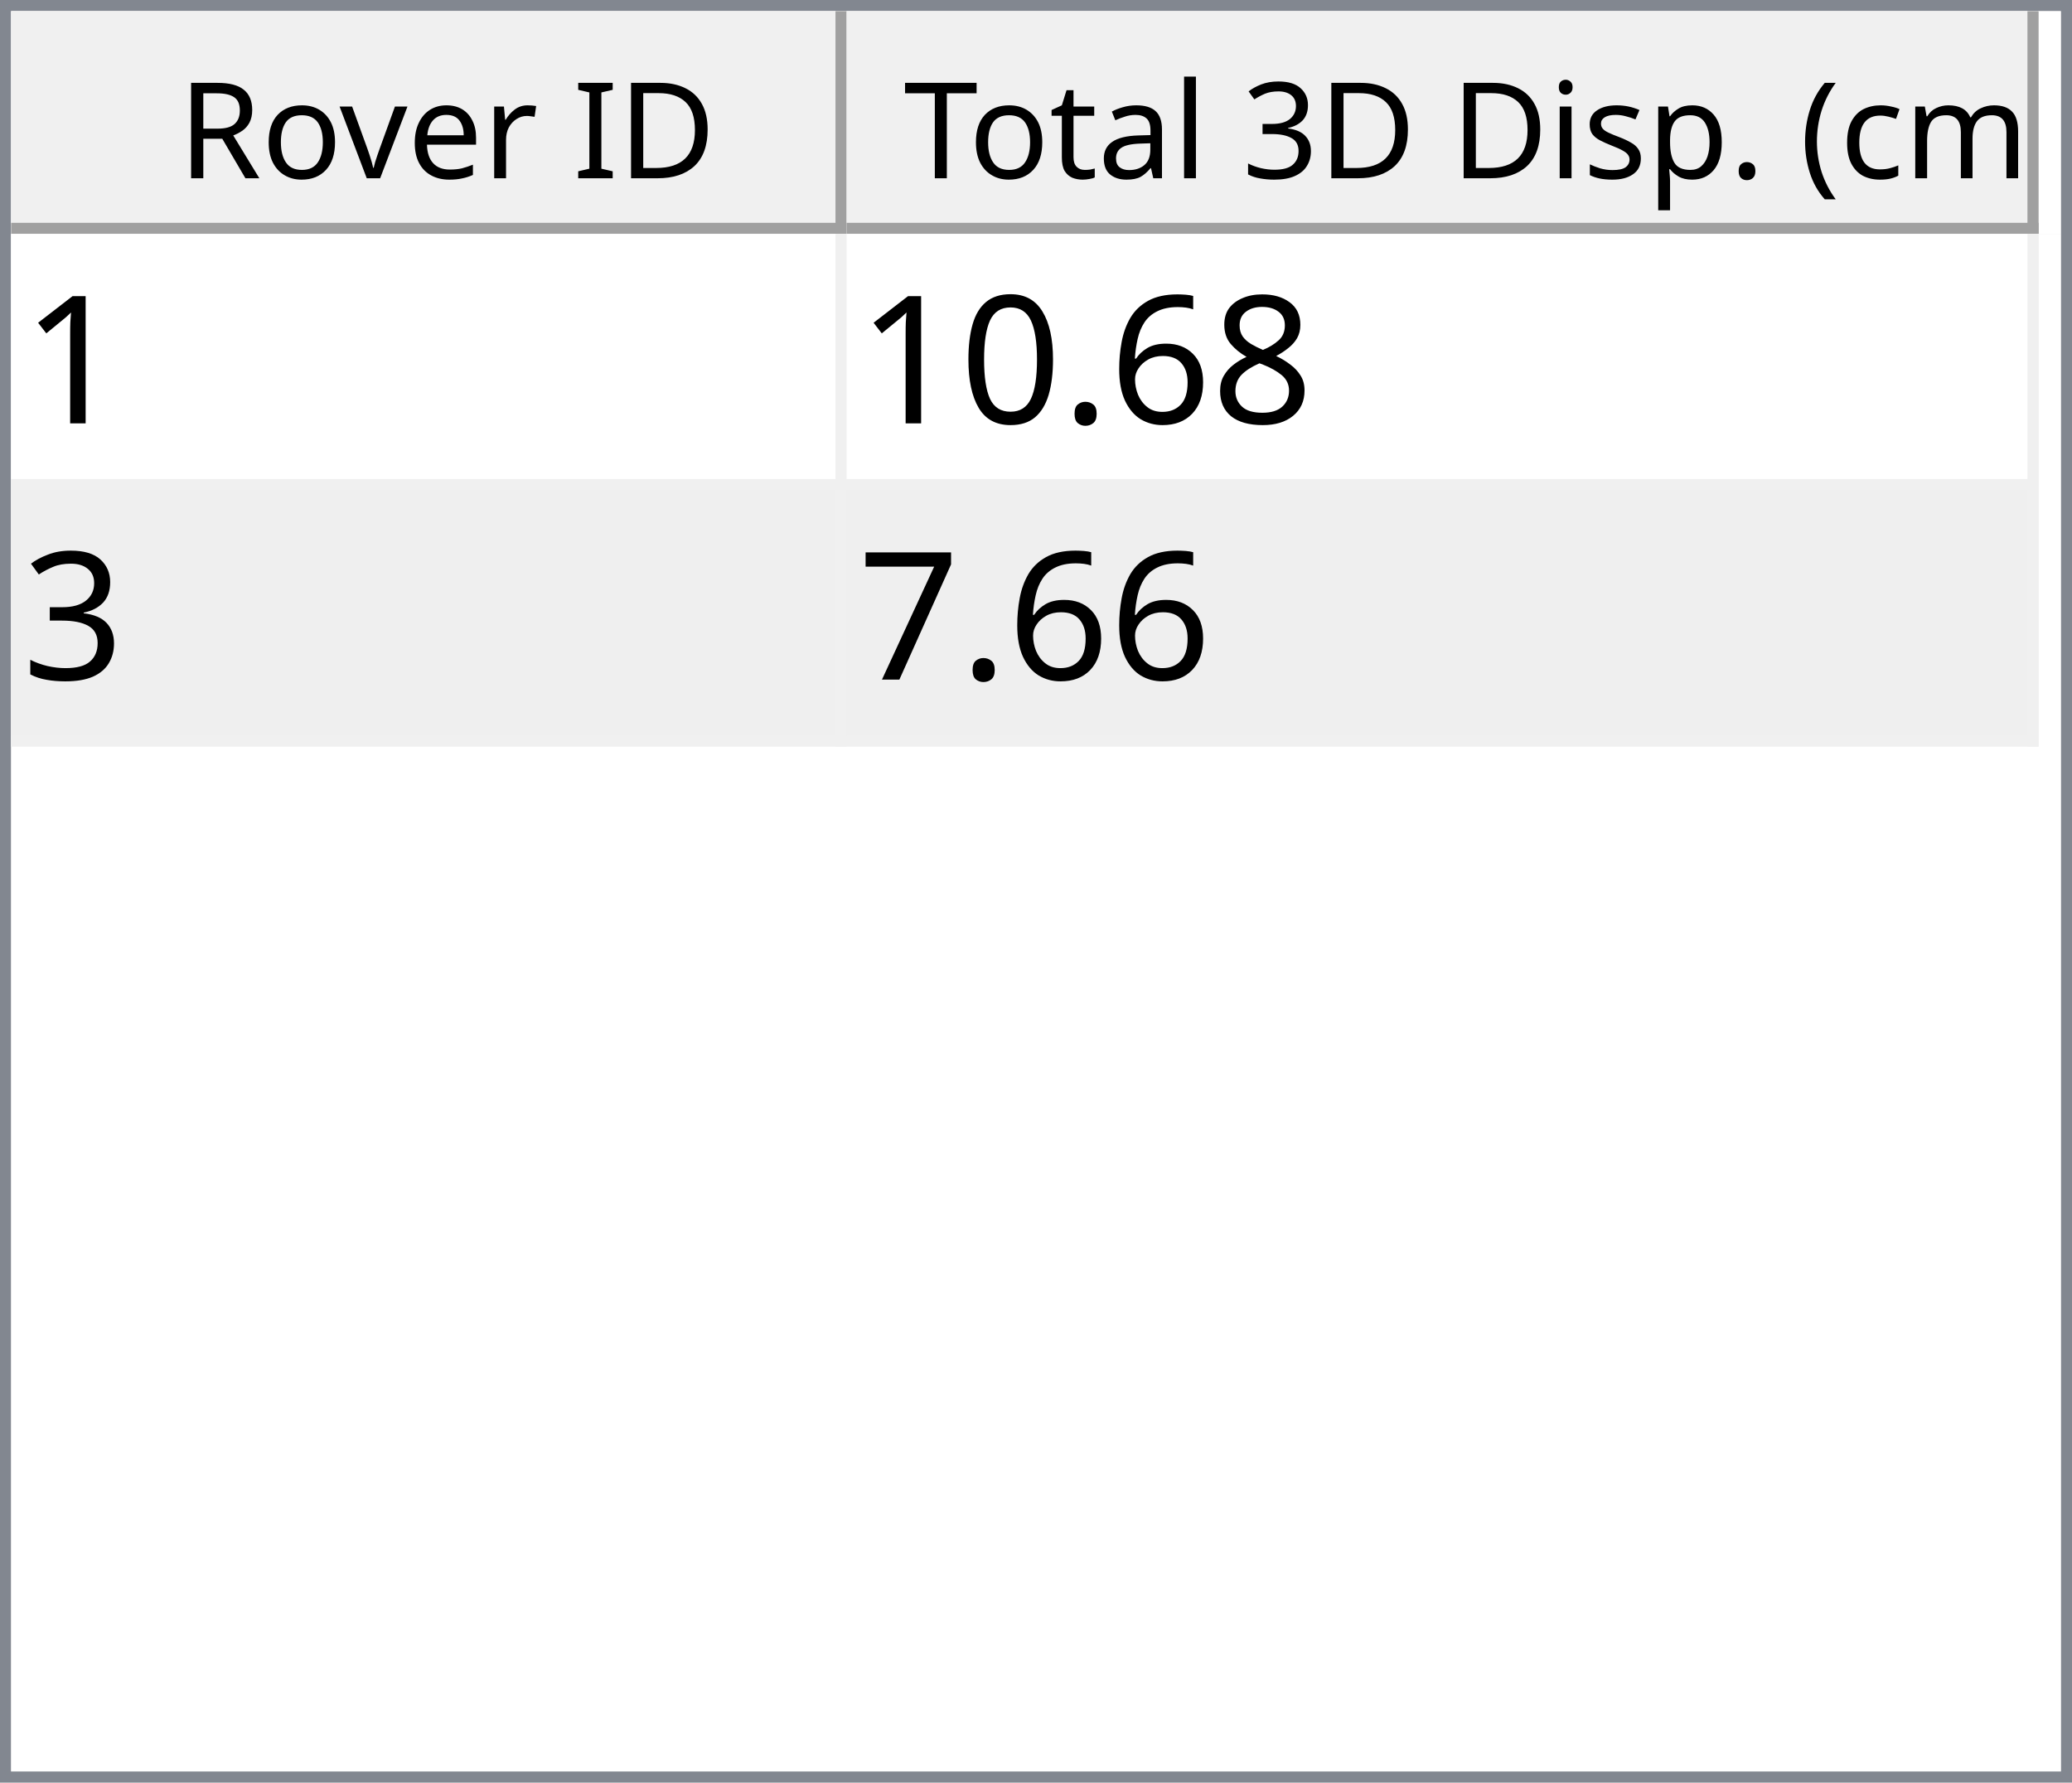
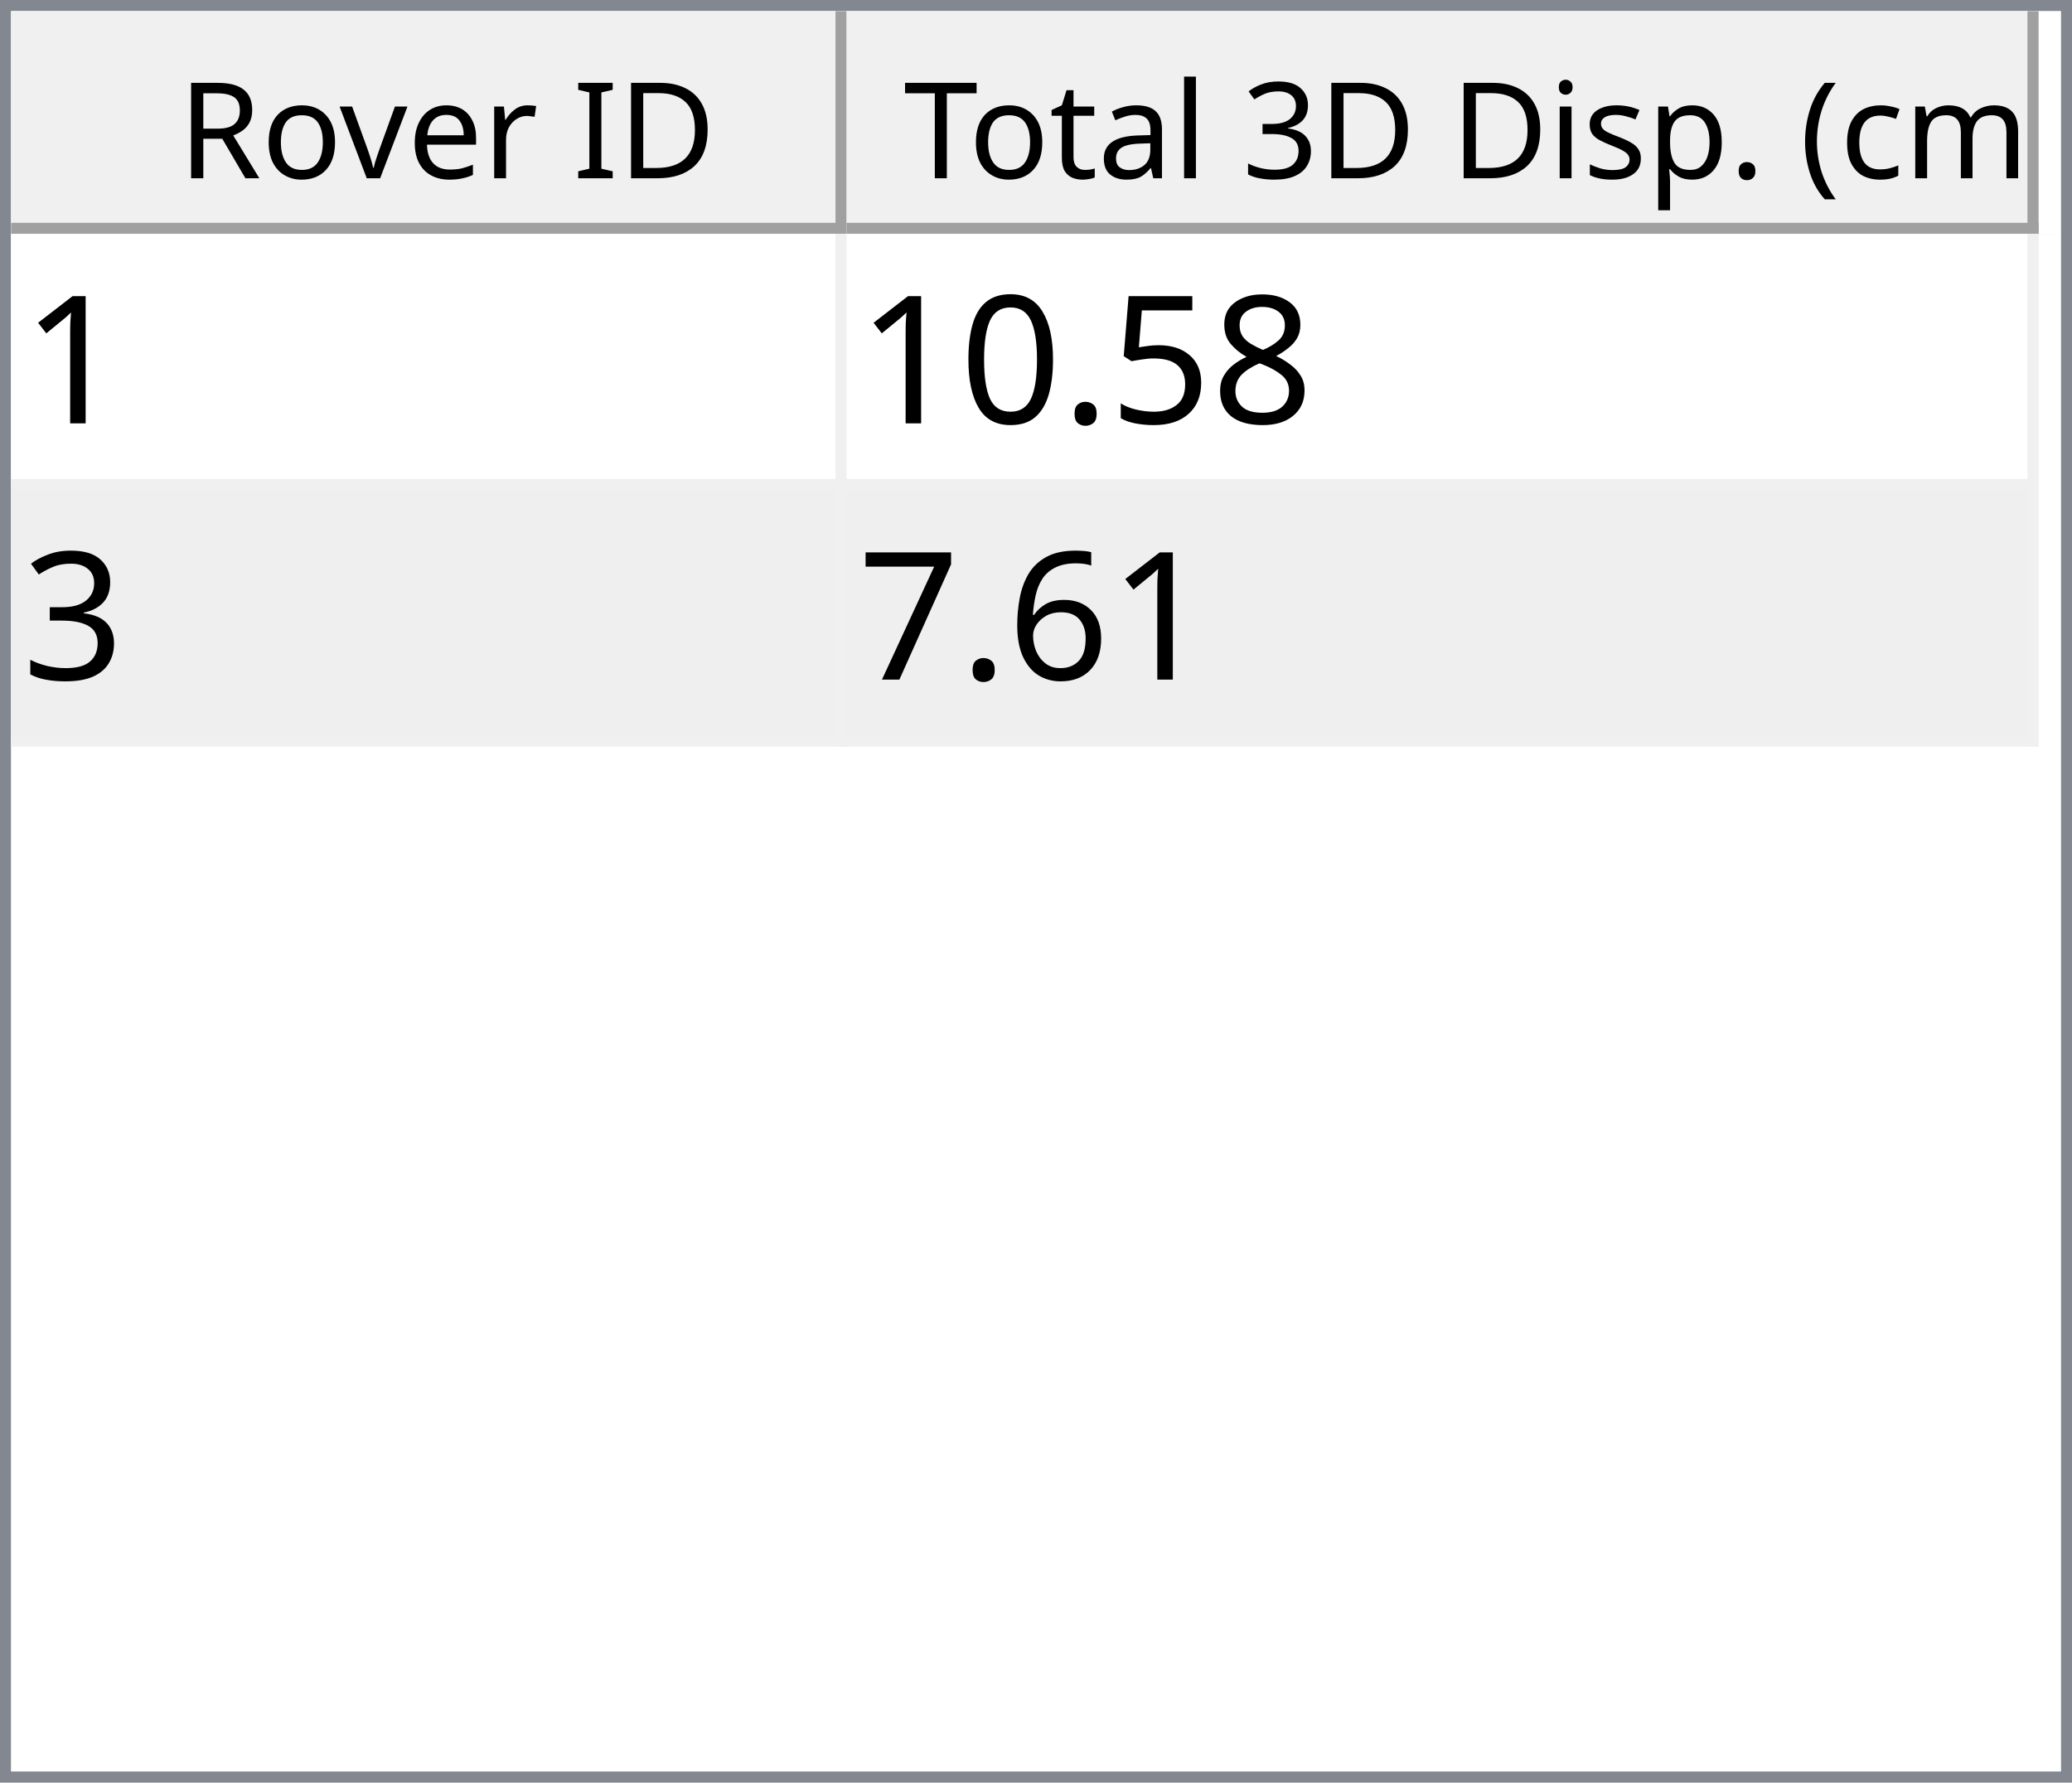
<svg xmlns="http://www.w3.org/2000/svg" style="fill-opacity:1; color-rendering:auto; color-interpolation:auto; text-rendering:auto; stroke:black; stroke-linecap:square; stroke-miterlimit:10; shape-rendering:auto; stroke-opacity:1; fill:black; stroke-dasharray:none; font-weight:normal; stroke-width:1; font-family:'Dialog'; font-style:normal; stroke-linejoin:miter; font-size:12px; stroke-dashoffset:0; image-rendering:auto;" width="186" height="160">
  <defs id="genericDefs" />
  <g>
    <defs id="defs1">
      <clipPath clipPathUnits="userSpaceOnUse" id="clipPath1">
        <path d="M0 0 L186 0 L186 160 L0 160 L0 0 Z" />
      </clipPath>
      <clipPath clipPathUnits="userSpaceOnUse" id="clipPath2">
        <path d="M0 0 L0 160 L186 160 L186 0 Z" />
      </clipPath>
      <clipPath clipPathUnits="userSpaceOnUse" id="clipPath3">
        <path d="M0 0 L0 20 L184 20 L184 0 Z" />
      </clipPath>
      <clipPath clipPathUnits="userSpaceOnUse" id="clipPath4">
        <path d="M0 0 L0 20 L75 20 L75 0 Z" />
      </clipPath>
      <clipPath clipPathUnits="userSpaceOnUse" id="clipPath5">
        <path d="M1 1 L1 19 L74 19 L74 1 Z" />
      </clipPath>
      <clipPath clipPathUnits="userSpaceOnUse" id="clipPath6">
        <path d="M0 0 L0 18 L73 18 L73 0 Z" />
      </clipPath>
      <clipPath clipPathUnits="userSpaceOnUse" id="clipPath7">
        <path d="M-0.5 -0.5 L-0.5 19.5 L74.5 19.5 L74.5 -0.5 Z" />
      </clipPath>
      <clipPath clipPathUnits="userSpaceOnUse" id="clipPath8">
        <path d="M0 0 L0 20 L107 20 L107 0 Z" />
      </clipPath>
      <clipPath clipPathUnits="userSpaceOnUse" id="clipPath9">
        <path d="M1 1 L1 19 L106 19 L106 1 Z" />
      </clipPath>
      <clipPath clipPathUnits="userSpaceOnUse" id="clipPath10">
        <path d="M0 0 L0 18 L105 18 L105 0 Z" />
      </clipPath>
      <clipPath clipPathUnits="userSpaceOnUse" id="clipPath11">
        <path d="M-0.5 -0.5 L-0.5 19.5 L106.5 19.5 L106.5 -0.5 Z" />
      </clipPath>
      <clipPath clipPathUnits="userSpaceOnUse" id="clipPath12">
        <path d="M0 0 L0 138 L184 138 L184 0 Z" />
      </clipPath>
      <clipPath clipPathUnits="userSpaceOnUse" id="clipPath13">
        <path d="M0 0 L0 46 L182 46 L182 0 Z" />
      </clipPath>
      <clipPath clipPathUnits="userSpaceOnUse" id="clipPath14">
        <path d="M-0.5 -0.5 L-0.5 45.5 L181.5 45.5 L181.5 -0.5 Z" />
      </clipPath>
      <clipPath clipPathUnits="userSpaceOnUse" id="clipPath15">
        <path d="M0 0 L0 22 L74 22 L74 0 Z" />
      </clipPath>
      <clipPath clipPathUnits="userSpaceOnUse" id="clipPath16">
        <path d="M0 0 L0 22 L106 22 L106 0 Z" />
      </clipPath>
      <font horiz-adv-x="64.551" id="font1">
        <font-face ascent="107.91" descent="25.098" units-per-em="100" style="font-style:normal; font-family:Segoe UI; font-weight:normal;" />
        <missing-glyph horiz-adv-x="64.551" d="M8.109 0 L8.109 68.266 L56.453 68.266 L56.453 0 L8.109 0 ZM15.328 7.234 L49.219 7.234 L49.219 61.031 L15.328 61.031 L15.328 7.234 Z" />
        <glyph unicode="D" horiz-adv-x="70.117" d="M9.188 0 L9.188 70.016 L28.516 70.016 Q65.531 70.016 65.531 35.891 Q65.531 19.672 55.25 9.836 Q44.969 0 27.734 0 L9.188 0 ZM17.391 62.594 L17.391 7.422 L27.828 7.422 Q41.609 7.422 49.273 14.797 Q56.938 22.172 56.938 35.688 Q56.938 62.594 28.328 62.594 L17.391 62.594 Z" />
        <glyph unicode="I" horiz-adv-x="26.611" d="M17.391 0 L9.188 0 L9.188 70.016 L17.391 70.016 L17.391 0 Z" />
        <glyph unicode=" " horiz-adv-x="27.393" d="" />
        <glyph unicode="r" horiz-adv-x="34.766" d="M34.188 41.891 Q32.078 43.5 28.125 43.5 Q23 43.5 19.555 38.672 Q16.109 33.844 16.109 25.484 L16.109 0 L8.109 0 L8.109 50 L16.109 50 L16.109 39.703 L16.312 39.703 Q18.016 44.969 21.531 47.922 Q25.047 50.875 29.391 50.875 Q32.516 50.875 34.188 50.203 L34.188 41.891 Z" />
        <glyph unicode="e" horiz-adv-x="52.295" d="M48.297 23 L12.984 23 Q13.188 14.656 17.484 10.109 Q21.781 5.562 29.297 5.562 Q37.75 5.562 44.828 11.141 L44.828 3.609 Q38.234 -1.172 27.391 -1.172 Q16.797 -1.172 10.742 5.641 Q4.688 12.453 4.688 24.812 Q4.688 36.469 11.305 43.82 Q17.922 51.172 27.734 51.172 Q37.547 51.172 42.922 44.828 Q48.297 38.484 48.297 27.203 L48.297 23 ZM40.094 29.781 Q40.047 36.719 36.75 40.578 Q33.453 44.438 27.594 44.438 Q21.922 44.438 17.969 40.383 Q14.016 36.328 13.094 29.781 L40.094 29.781 Z" />
        <glyph unicode="v" horiz-adv-x="47.9" d="M47.406 50 L27.484 0 L19.625 0 L0.688 50 L9.469 50 L22.172 13.672 Q23.578 9.672 23.922 6.688 L24.125 6.688 Q24.609 10.453 25.688 13.484 L38.969 50 L47.406 50 Z" />
        <glyph unicode="o" horiz-adv-x="58.594" d="M29 -1.172 Q17.922 -1.172 11.305 5.836 Q4.688 12.844 4.688 24.422 Q4.688 37.016 11.57 44.094 Q18.453 51.172 30.172 51.172 Q41.359 51.172 47.633 44.289 Q53.906 37.406 53.906 25.203 Q53.906 13.234 47.141 6.031 Q40.375 -1.172 29 -1.172 ZM29.594 44.438 Q21.875 44.438 17.383 39.188 Q12.891 33.938 12.891 24.703 Q12.891 15.828 17.43 10.695 Q21.969 5.562 29.594 5.562 Q37.359 5.562 41.531 10.594 Q45.703 15.625 45.703 24.906 Q45.703 34.281 41.531 39.359 Q37.359 44.438 29.594 44.438 Z" />
        <glyph unicode="R" horiz-adv-x="59.814" d="M59.375 0 L49.609 0 L37.891 19.625 Q36.281 22.359 34.766 24.289 Q33.25 26.219 31.664 27.438 Q30.078 28.656 28.25 29.219 Q26.422 29.781 24.125 29.781 L17.391 29.781 L17.391 0 L9.188 0 L9.188 70.016 L30.078 70.016 Q34.672 70.016 38.555 68.867 Q42.438 67.719 45.289 65.375 Q48.141 63.031 49.758 59.547 Q51.375 56.062 51.375 51.375 Q51.375 47.703 50.273 44.656 Q49.172 41.609 47.148 39.211 Q45.125 36.812 42.266 35.133 Q39.406 33.453 35.844 32.516 L35.844 32.328 Q37.594 31.547 38.891 30.547 Q40.188 29.547 41.359 28.18 Q42.531 26.812 43.68 25.078 Q44.828 23.344 46.234 21.047 L59.375 0 ZM17.391 62.594 L17.391 37.203 L28.516 37.203 Q31.594 37.203 34.203 38.133 Q36.812 39.062 38.719 40.797 Q40.625 42.531 41.703 45.047 Q42.781 47.562 42.781 50.688 Q42.781 56.297 39.141 59.445 Q35.5 62.594 28.609 62.594 L17.391 62.594 Z" />
        <glyph unicode=")" horiz-adv-x="30.176" d="M8.297 -15.922 L1.172 -15.922 Q16.406 2.344 16.406 26.812 Q16.406 51.469 1.078 70.016 L8.297 70.016 Q23.531 52.156 23.531 26.703 Q23.531 1.375 8.297 -15.922 Z" />
        <glyph unicode="m" horiz-adv-x="86.133" d="M79.109 0 L71.094 0 L71.094 28.719 Q71.094 37.016 68.531 40.727 Q65.969 44.438 59.906 44.438 Q54.781 44.438 51.195 39.75 Q47.609 35.062 47.609 28.516 L47.609 0 L39.594 0 L39.594 29.688 Q39.594 44.438 28.219 44.438 Q22.953 44.438 19.531 40.016 Q16.109 35.594 16.109 28.516 L16.109 0 L8.109 0 L8.109 50 L16.109 50 L16.109 42.094 L16.312 42.094 Q21.625 51.172 31.844 51.172 Q36.969 51.172 40.773 48.312 Q44.578 45.453 46 40.828 Q51.562 51.172 62.594 51.172 Q79.109 51.172 79.109 30.812 L79.109 0 Z" />
        <glyph unicode="c" horiz-adv-x="46.191" d="M42.188 2.297 Q36.422 -1.172 28.516 -1.172 Q17.828 -1.172 11.258 5.789 Q4.688 12.75 4.688 23.828 Q4.688 36.188 11.766 43.68 Q18.844 51.172 30.672 51.172 Q37.25 51.172 42.281 48.734 L42.281 40.531 Q36.719 44.438 30.375 44.438 Q22.703 44.438 17.797 38.945 Q12.891 33.453 12.891 24.516 Q12.891 15.719 17.508 10.641 Q22.125 5.562 29.891 5.562 Q36.422 5.562 42.188 9.906 L42.188 2.297 Z" />
        <glyph unicode="(" horiz-adv-x="30.176" d="M29.109 -15.922 L21.969 -15.922 Q6.844 1.375 6.844 26.703 Q6.844 52.156 21.969 70.016 L29.203 70.016 Q13.875 51.469 13.875 26.812 Q13.875 2.344 29.109 -15.922 Z" />
        <glyph unicode="." horiz-adv-x="21.68" d="M10.891 -1.078 Q8.641 -1.078 7.055 0.539 Q5.469 2.156 5.469 4.391 Q5.469 6.641 7.055 8.273 Q8.641 9.906 10.891 9.906 Q13.188 9.906 14.797 8.273 Q16.406 6.641 16.406 4.391 Q16.406 2.156 14.797 0.539 Q13.188 -1.078 10.891 -1.078 Z" />
        <glyph unicode="p" horiz-adv-x="58.789" d="M16.312 7.234 L16.109 7.234 L16.109 -23 L8.109 -23 L8.109 50 L16.109 50 L16.109 41.219 L16.312 41.219 Q22.219 51.172 33.594 51.172 Q43.266 51.172 48.688 44.461 Q54.109 37.75 54.109 26.469 Q54.109 13.922 48 6.375 Q41.891 -1.172 31.297 -1.172 Q21.578 -1.172 16.312 7.234 ZM16.109 27.391 L16.109 20.406 Q16.109 14.203 20.141 9.883 Q24.172 5.562 30.375 5.562 Q37.641 5.562 41.773 11.133 Q45.906 16.703 45.906 26.609 Q45.906 34.969 42.047 39.703 Q38.188 44.438 31.594 44.438 Q24.609 44.438 20.359 39.578 Q16.109 34.719 16.109 27.391 Z" />
        <glyph unicode="s" horiz-adv-x="42.432" d="M5.078 1.812 L5.078 10.406 Q11.625 5.562 19.484 5.562 Q30.031 5.562 30.031 12.594 Q30.031 14.594 29.125 15.992 Q28.219 17.391 26.68 18.461 Q25.141 19.531 23.07 20.383 Q21 21.234 18.609 22.172 Q15.281 23.484 12.766 24.828 Q10.25 26.172 8.57 27.859 Q6.891 29.547 6.031 31.695 Q5.172 33.844 5.172 36.719 Q5.172 40.234 6.789 42.945 Q8.406 45.656 11.086 47.484 Q13.766 49.312 17.211 50.242 Q20.656 51.172 24.312 51.172 Q30.812 51.172 35.938 48.922 L35.938 40.828 Q30.422 44.438 23.25 44.438 Q21 44.438 19.195 43.922 Q17.391 43.406 16.094 42.477 Q14.797 41.547 14.086 40.258 Q13.375 38.969 13.375 37.406 Q13.375 35.453 14.086 34.133 Q14.797 32.812 16.164 31.789 Q17.531 30.766 19.484 29.938 Q21.438 29.109 23.922 28.125 Q27.25 26.859 29.883 25.516 Q32.516 24.172 34.375 22.484 Q36.234 20.797 37.234 18.602 Q38.234 16.406 38.234 13.375 Q38.234 9.672 36.602 6.938 Q34.969 4.203 32.234 2.398 Q29.5 0.594 25.93 -0.289 Q22.359 -1.172 18.453 -1.172 Q10.75 -1.172 5.078 1.812 Z" />
        <glyph unicode="i" horiz-adv-x="24.219" d="M12.203 62.703 Q10.062 62.703 8.547 64.164 Q7.031 65.625 7.031 67.875 Q7.031 70.125 8.547 71.609 Q10.062 73.094 12.203 73.094 Q14.406 73.094 15.945 71.609 Q17.484 70.125 17.484 67.875 Q17.484 65.719 15.945 64.211 Q14.406 62.703 12.203 62.703 ZM16.109 0 L8.109 0 L8.109 50 L16.109 50 L16.109 0 Z" />
        <glyph unicode="3" horiz-adv-x="53.906" d="M46.531 19.828 Q46.531 15.094 44.75 11.211 Q42.969 7.328 39.719 4.57 Q36.469 1.812 31.93 0.297 Q27.391 -1.219 21.922 -1.219 Q11.922 -1.219 6 2.594 L6 11.188 Q13.094 5.609 22.219 5.609 Q25.875 5.609 28.828 6.539 Q31.781 7.469 33.906 9.227 Q36.031 10.984 37.18 13.477 Q38.328 15.969 38.328 19.094 Q38.328 32.812 18.797 32.812 L12.984 32.812 L12.984 39.594 L18.5 39.594 Q35.797 39.594 35.797 52.484 Q35.797 64.406 22.609 64.406 Q15.188 64.406 8.688 59.422 L8.688 67.188 Q15.375 71.188 24.609 71.188 Q29 71.188 32.57 69.969 Q36.141 68.75 38.68 66.555 Q41.219 64.359 42.609 61.281 Q44 58.203 44 54.5 Q44 40.672 30.031 36.719 L30.031 36.531 Q33.594 36.141 36.625 34.797 Q39.656 33.453 41.852 31.305 Q44.047 29.156 45.289 26.25 Q46.531 23.344 46.531 19.828 Z" />
        <glyph unicode="l" horiz-adv-x="24.219" d="M16.109 0 L8.109 0 L8.109 74.031 L16.109 74.031 L16.109 0 Z" />
        <glyph unicode="a" horiz-adv-x="50.879" d="M43.891 0 L35.891 0 L35.891 7.812 L35.688 7.812 Q30.469 -1.172 20.312 -1.172 Q12.844 -1.172 8.617 2.781 Q4.391 6.734 4.391 13.281 Q4.391 27.297 20.906 29.594 L35.891 31.688 Q35.891 44.438 25.594 44.438 Q16.547 44.438 9.281 38.281 L9.281 46.484 Q16.656 51.172 26.266 51.172 Q43.891 51.172 43.891 32.516 L43.891 0 ZM35.891 25.297 L23.828 23.641 Q18.266 22.859 15.43 20.875 Q12.594 18.891 12.594 13.875 Q12.594 10.203 15.211 7.883 Q17.828 5.562 22.172 5.562 Q28.125 5.562 32.008 9.742 Q35.891 13.922 35.891 20.312 L35.891 25.297 Z" />
        <glyph unicode="t" horiz-adv-x="33.887" d="M31.297 0.484 Q28.469 -1.078 23.828 -1.078 Q10.688 -1.078 10.688 13.578 L10.688 43.172 L2.094 43.172 L2.094 50 L10.688 50 L10.688 62.203 L18.703 64.797 L18.703 50 L31.297 50 L31.297 43.172 L18.703 43.172 L18.703 14.984 Q18.703 9.969 20.414 7.82 Q22.125 5.672 26.078 5.672 Q29.109 5.672 31.297 7.328 L31.297 0.484 Z" />
        <glyph unicode="T" horiz-adv-x="52.393" d="M50.594 62.594 L30.375 62.594 L30.375 0 L22.172 0 L22.172 62.594 L2 62.594 L2 70.016 L50.594 70.016 L50.594 62.594 Z" />
      </font>
      <font horiz-adv-x="75.0" id="font2">
        <font-face ascent="100.537" descent="21.973" units-per-em="100" style="font-style:normal; font-family:sans-serif; font-weight:normal;" />
        <missing-glyph horiz-adv-x="75.0" d="M12.5 0 L12.5 62.5 L62.5 62.5 L62.5 0 L12.5 0 ZM14.062 1.562 L60.938 1.562 L60.938 60.938 L14.062 60.938 L14.062 1.562 Z" />
        <glyph unicode="1" horiz-adv-x="55.615" d="M37.25 0 L28.469 0 L28.469 56 Q25.297 52.984 20.141 49.953 Q14.984 46.922 10.891 45.406 L10.891 53.906 Q18.266 57.375 23.781 62.305 Q29.297 67.234 31.594 71.875 L37.25 71.875 L37.25 0 Z" />
        <glyph unicode="8" horiz-adv-x="55.615" d="M17.672 38.812 Q12.203 40.828 9.57 44.539 Q6.938 48.25 6.938 53.422 Q6.938 61.234 12.555 66.555 Q18.172 71.875 27.484 71.875 Q36.859 71.875 42.578 66.43 Q48.297 60.984 48.297 53.172 Q48.297 48.188 45.68 44.508 Q43.062 40.828 37.75 38.812 Q44.344 36.672 47.781 31.883 Q51.219 27.094 51.219 20.453 Q51.219 11.281 44.727 5.031 Q38.234 -1.219 27.641 -1.219 Q17.047 -1.219 10.547 5.055 Q4.047 11.328 4.047 20.703 Q4.047 27.688 7.594 32.398 Q11.141 37.109 17.672 38.812 ZM15.922 53.719 Q15.922 48.641 19.195 45.414 Q22.469 42.188 27.688 42.188 Q32.766 42.188 36.016 45.383 Q39.266 48.578 39.266 53.219 Q39.266 58.062 35.914 61.359 Q32.562 64.656 27.594 64.656 Q22.562 64.656 19.242 61.43 Q15.922 58.203 15.922 53.719 ZM13.094 20.656 Q13.094 16.891 14.875 13.375 Q16.656 9.859 20.172 7.93 Q23.688 6 27.734 6 Q34.031 6 38.133 10.055 Q42.234 14.109 42.234 20.359 Q42.234 26.703 38.016 30.859 Q33.797 35.016 27.438 35.016 Q21.234 35.016 17.164 30.914 Q13.094 26.812 13.094 20.656 Z" />
-         <glyph unicode="6" horiz-adv-x="55.615" d="M49.75 54.047 L41.016 53.375 Q39.844 58.547 37.703 60.891 Q34.125 64.656 28.906 64.656 Q24.703 64.656 21.531 62.312 Q17.391 59.281 14.992 53.469 Q12.594 47.656 12.5 36.922 Q15.672 41.75 20.266 44.094 Q24.859 46.438 29.891 46.438 Q38.672 46.438 44.852 39.969 Q51.031 33.5 51.031 23.25 Q51.031 16.5 48.125 10.719 Q45.219 4.938 40.141 1.859 Q35.062 -1.219 28.609 -1.219 Q17.625 -1.219 10.695 6.859 Q3.766 14.938 3.766 33.5 Q3.766 54.25 11.422 63.672 Q18.109 71.875 29.438 71.875 Q37.891 71.875 43.289 67.141 Q48.688 62.406 49.75 54.047 ZM13.875 23.188 Q13.875 18.656 15.797 14.508 Q17.719 10.359 21.188 8.18 Q24.656 6 28.469 6 Q34.031 6 38.039 10.492 Q42.047 14.984 42.047 22.703 Q42.047 30.125 38.086 34.398 Q34.125 38.672 28.125 38.672 Q22.172 38.672 18.023 34.398 Q13.875 30.125 13.875 23.188 Z" />
+         <glyph unicode="5" horiz-adv-x="55.615" d="M4.156 18.75 L13.375 19.531 Q14.406 12.797 18.141 9.398 Q21.875 6 27.156 6 Q33.5 6 37.891 10.789 Q42.281 15.578 42.281 23.484 Q42.281 31 38.062 35.352 Q33.844 39.703 27 39.703 Q22.75 39.703 19.336 37.773 Q15.922 35.844 13.969 32.766 L5.719 33.844 L12.641 70.609 L48.25 70.609 L48.25 62.203 L19.672 62.203 L15.828 42.969 Q22.266 47.469 29.344 47.469 Q38.719 47.469 45.164 40.969 Q51.609 34.469 51.609 24.266 Q51.609 14.547 45.953 7.469 Q39.062 -1.219 27.156 -1.219 Q17.391 -1.219 11.211 4.25 Q5.031 9.719 4.156 18.75 Z" />
        <glyph unicode="." horiz-adv-x="27.783" d="M9.078 0 L9.078 10.016 L19.094 10.016 L19.094 0 L9.078 0 Z" />
        <glyph unicode="0" horiz-adv-x="55.615" d="M4.156 35.297 Q4.156 48 6.766 55.742 Q9.375 63.484 14.523 67.68 Q19.672 71.875 27.484 71.875 Q33.25 71.875 37.594 69.555 Q41.938 67.234 44.773 62.867 Q47.609 58.5 49.219 52.227 Q50.828 45.953 50.828 35.297 Q50.828 22.703 48.242 14.969 Q45.656 7.234 40.508 3.008 Q35.359 -1.219 27.484 -1.219 Q17.141 -1.219 11.234 6.203 Q4.156 15.141 4.156 35.297 ZM13.188 35.297 Q13.188 17.672 17.312 11.836 Q21.438 6 27.484 6 Q33.547 6 37.672 11.859 Q41.797 17.719 41.797 35.297 Q41.797 52.984 37.672 58.789 Q33.547 64.594 27.391 64.594 Q21.344 64.594 17.719 59.469 Q13.188 52.938 13.188 35.297 Z" />
        <glyph unicode="3" horiz-adv-x="55.615" d="M4.203 18.891 L12.984 20.062 Q14.5 12.594 18.141 9.297 Q21.781 6 27 6 Q33.203 6 37.477 10.297 Q41.75 14.594 41.75 20.953 Q41.75 27 37.797 30.93 Q33.844 34.859 27.734 34.859 Q25.25 34.859 21.531 33.891 L22.516 41.609 Q23.391 41.5 23.922 41.5 Q29.547 41.5 34.039 44.43 Q38.531 47.359 38.531 53.469 Q38.531 58.297 35.258 61.477 Q31.984 64.656 26.812 64.656 Q21.688 64.656 18.266 61.43 Q14.844 58.203 13.875 51.766 L5.078 53.328 Q6.688 62.156 12.398 67.016 Q18.109 71.875 26.609 71.875 Q32.469 71.875 37.398 69.359 Q42.328 66.844 44.945 62.5 Q47.562 58.156 47.562 53.266 Q47.562 48.641 45.07 44.828 Q42.578 41.016 37.703 38.766 Q44.047 37.312 47.562 32.695 Q51.078 28.078 51.078 21.141 Q51.078 11.766 44.242 5.25 Q37.406 -1.266 26.953 -1.266 Q17.531 -1.266 11.305 4.352 Q5.078 9.969 4.203 18.891 Z" />
+         <glyph unicode="6" horiz-adv-x="55.615" d="M49.75 54.047 L41.016 53.375 Q39.844 58.547 37.703 60.891 Q34.125 64.656 28.906 64.656 Q24.703 64.656 21.531 62.312 Q17.391 59.281 14.992 53.469 Q12.594 47.656 12.5 36.922 Q15.672 41.75 20.266 44.094 Q24.859 46.438 29.891 46.438 Q38.672 46.438 44.852 39.969 Q51.031 33.5 51.031 23.25 Q51.031 16.5 48.125 10.719 Q45.219 4.938 40.141 1.859 Q35.062 -1.219 28.609 -1.219 Q17.625 -1.219 10.695 6.859 Q3.766 14.938 3.766 33.5 Q3.766 54.25 11.422 63.672 Q18.109 71.875 29.438 71.875 Q37.891 71.875 43.289 67.141 Q48.688 62.406 49.75 54.047 ZM13.875 23.188 Q13.875 18.656 15.797 14.508 Q17.719 10.359 21.188 8.18 Q24.656 6 28.469 6 Q34.031 6 38.039 10.492 Q42.047 14.984 42.047 22.703 Q42.047 30.125 38.086 34.398 Q34.125 38.672 28.125 38.672 Q22.172 38.672 18.023 34.398 Q13.875 30.125 13.875 23.188 Z" />
        <glyph unicode="7" horiz-adv-x="55.615" d="M4.734 62.203 L4.734 70.656 L51.078 70.656 L51.078 63.812 Q44.234 56.547 37.523 44.484 Q30.812 32.422 27.156 19.672 Q24.516 10.688 23.781 0 L14.75 0 Q14.891 8.453 18.062 20.414 Q21.234 32.375 27.172 43.484 Q33.109 54.594 39.797 62.203 L4.734 62.203 Z" />
      </font>
    </defs>
    <g style="fill:white; stroke:white;">
      <rect x="0" y="0" width="186" style="clip-path:url(#clipPath1); stroke:none;" height="160" />
    </g>
    <g style="fill:white; text-rendering:optimizeSpeed; color-rendering:optimizeSpeed; image-rendering:optimizeSpeed; shape-rendering:crispEdges; stroke:white; color-interpolation:sRGB;">
      <rect x="0" width="186" height="160" y="0" style="stroke:none;" />
      <path style="stroke:none;" d="M0 160 L186 160 L186 0 L0 0 Z" />
    </g>
    <g style="fill:rgb(240,240,240); font-family:'Segoe UI'; stroke:rgb(240,240,240);">
      <rect x="0" y="0" width="186" style="clip-path:url(#clipPath2); stroke:none;" height="160" />
    </g>
    <g style="fill:rgb(130,135,144); font-family:'Segoe UI'; stroke:rgb(130,135,144);">
      <path d="M0 0 L186 0 L186 160 L0 160 L0 0 ZM1 1 L185 1 L185 159 L1 159 L1 1 Z" style="fill-rule:evenodd; clip-path:url(#clipPath2); stroke:none;" />
    </g>
    <g style="fill:white; font-family:'Segoe UI'; stroke:white;" transform="translate(1,1)">
      <rect x="0" y="0" width="184" style="clip-path:url(#clipPath3); stroke:none;" height="20" />
    </g>
    <g style="fill:rgb(240,240,240); font-family:'Segoe UI'; stroke:rgb(240,240,240);" transform="translate(1,1)">
      <rect x="0" y="0" width="75" style="clip-path:url(#clipPath4); stroke:none;" height="20" />
    </g>
    <g style="font-family:'Segoe UI';" transform="translate(2,2)">
      <text x="14" xml:space="preserve" y="14" style="clip-path:url(#clipPath6); stroke:none;">Rover ID</text>
    </g>
    <g style="fill:rgb(160,160,160); font-family:'Segoe UI'; stroke:rgb(160,160,160); stroke-linejoin:bevel;" transform="translate(1.5,1.5)">
      <line x1="74" x2="74" y1="0" style="fill:none; clip-path:url(#clipPath7);" y2="19" />
    </g>
    <g style="fill:rgb(160,160,160); font-family:'Segoe UI'; stroke:rgb(160,160,160); stroke-linejoin:bevel;" transform="matrix(1,0,0,1,1,1) translate(0.5,0.5)">
      <line x1="0" x2="74" y1="19" style="fill:none; clip-path:url(#clipPath7);" y2="19" />
    </g>
    <g style="fill:rgb(240,240,240); font-family:'Segoe UI'; stroke:rgb(240,240,240);" transform="translate(76,1)">
      <rect x="0" y="0" width="107" style="clip-path:url(#clipPath8); stroke:none;" height="20" />
    </g>
    <g style="font-family:'Segoe UI';" transform="translate(77,2)">
      <text x="1" xml:space="preserve" y="14" style="clip-path:url(#clipPath10); stroke:none;"> Total 3D Disp. (cm)</text>
    </g>
    <g style="fill:rgb(160,160,160); font-family:'Segoe UI'; stroke:rgb(160,160,160); stroke-linejoin:bevel;" transform="translate(76.5,1.5)">
      <line x1="106" x2="106" y1="0" style="fill:none; clip-path:url(#clipPath11);" y2="19" />
    </g>
    <g style="fill:rgb(160,160,160); font-family:'Segoe UI'; stroke:rgb(160,160,160); stroke-linejoin:bevel;" transform="matrix(1,0,0,1,76,1) translate(0.5,0.5)">
      <line x1="0" x2="106" y1="19" style="fill:none; clip-path:url(#clipPath11);" y2="19" />
    </g>
    <g style="fill:white; font-family:'Segoe UI'; stroke:white;" transform="translate(1,21)">
      <rect x="0" y="0" width="184" style="clip-path:url(#clipPath12); stroke:none;" height="138" />
    </g>
    <g style="fill:rgb(240,240,240); font-size:16px; font-family:sans-serif; stroke:rgb(240,240,240);" transform="translate(1,21)">
      <rect x="0" y="0" width="182" style="clip-path:url(#clipPath13); stroke:none;" height="46" />
      <line transform="translate(0.5,0.5)" x1="0" x2="181" y1="22" style="clip-path:url(#clipPath14); fill:none; stroke-linejoin:bevel;" y2="22" />
    </g>
    <g transform="matrix(1,0,0,1,1,21) translate(0.5,0.5)" style="fill:rgb(240,240,240); font-size:16px; font-family:sans-serif; stroke:rgb(240,240,240); stroke-linejoin:bevel;">
      <line x1="0" x2="181" y1="45" style="fill:none; clip-path:url(#clipPath14);" y2="45" />
    </g>
    <g transform="matrix(1,0,0,1,1,21) translate(0.5,0.5)" style="fill:rgb(240,240,240); font-size:16px; font-family:sans-serif; stroke:rgb(240,240,240); stroke-linejoin:bevel;">
      <line x1="74" x2="74" y1="0" style="fill:none; clip-path:url(#clipPath14);" y2="45" />
    </g>
    <g transform="matrix(1,0,0,1,1,21) translate(0.5,0.5)" style="fill:rgb(240,240,240); font-size:16px; font-family:sans-serif; stroke:rgb(240,240,240); stroke-linejoin:bevel;">
      <line x1="181" x2="181" y1="0" style="fill:none; clip-path:url(#clipPath14);" y2="45" />
    </g>
    <g style="fill:white; font-size:16px; font-family:sans-serif; stroke:white;" transform="matrix(1,0,0,1,1,21)">
      <rect x="0" y="0" width="74" style="clip-path:url(#clipPath15); stroke:none;" height="22" />
      <text x="1" y="17" style="fill:black; clip-path:url(#clipPath15); stroke:none;" xml:space="preserve">1</text>
    </g>
    <g style="fill:white; font-size:16px; font-family:sans-serif; stroke:white;" transform="matrix(1,0,0,1,1,21) translate(75,0)">
      <rect x="0" y="0" width="106" style="clip-path:url(#clipPath16); stroke:none;" height="22" />
-       <text x="1" y="17" style="fill:black; clip-path:url(#clipPath16); stroke:none;" xml:space="preserve">10.68</text>
+       <text x="1" y="17" style="fill:black; clip-path:url(#clipPath16); stroke:none;" xml:space="preserve">10.58</text>
    </g>
    <g style="fill:rgb(239,239,239); font-size:16px; font-family:sans-serif; stroke:rgb(239,239,239);" transform="matrix(1,0,0,1,1,21) translate(0,23)">
      <rect x="0" y="0" width="74" style="clip-path:url(#clipPath15); stroke:none;" height="22" />
      <text x="1" y="17" style="fill:black; clip-path:url(#clipPath15); stroke:none;" xml:space="preserve">3</text>
    </g>
    <g style="fill:rgb(239,239,239); font-size:16px; font-family:sans-serif; stroke:rgb(239,239,239);" transform="matrix(1,0,0,1,1,21) translate(75,23)">
      <rect x="0" y="0" width="106" style="clip-path:url(#clipPath16); stroke:none;" height="22" />
-       <text x="1" y="17" style="fill:black; clip-path:url(#clipPath16); stroke:none;" xml:space="preserve">7.66</text>
+       <text x="1" y="17" style="fill:black; clip-path:url(#clipPath16); stroke:none;" xml:space="preserve">7.61</text>
    </g>
  </g>
</svg>
